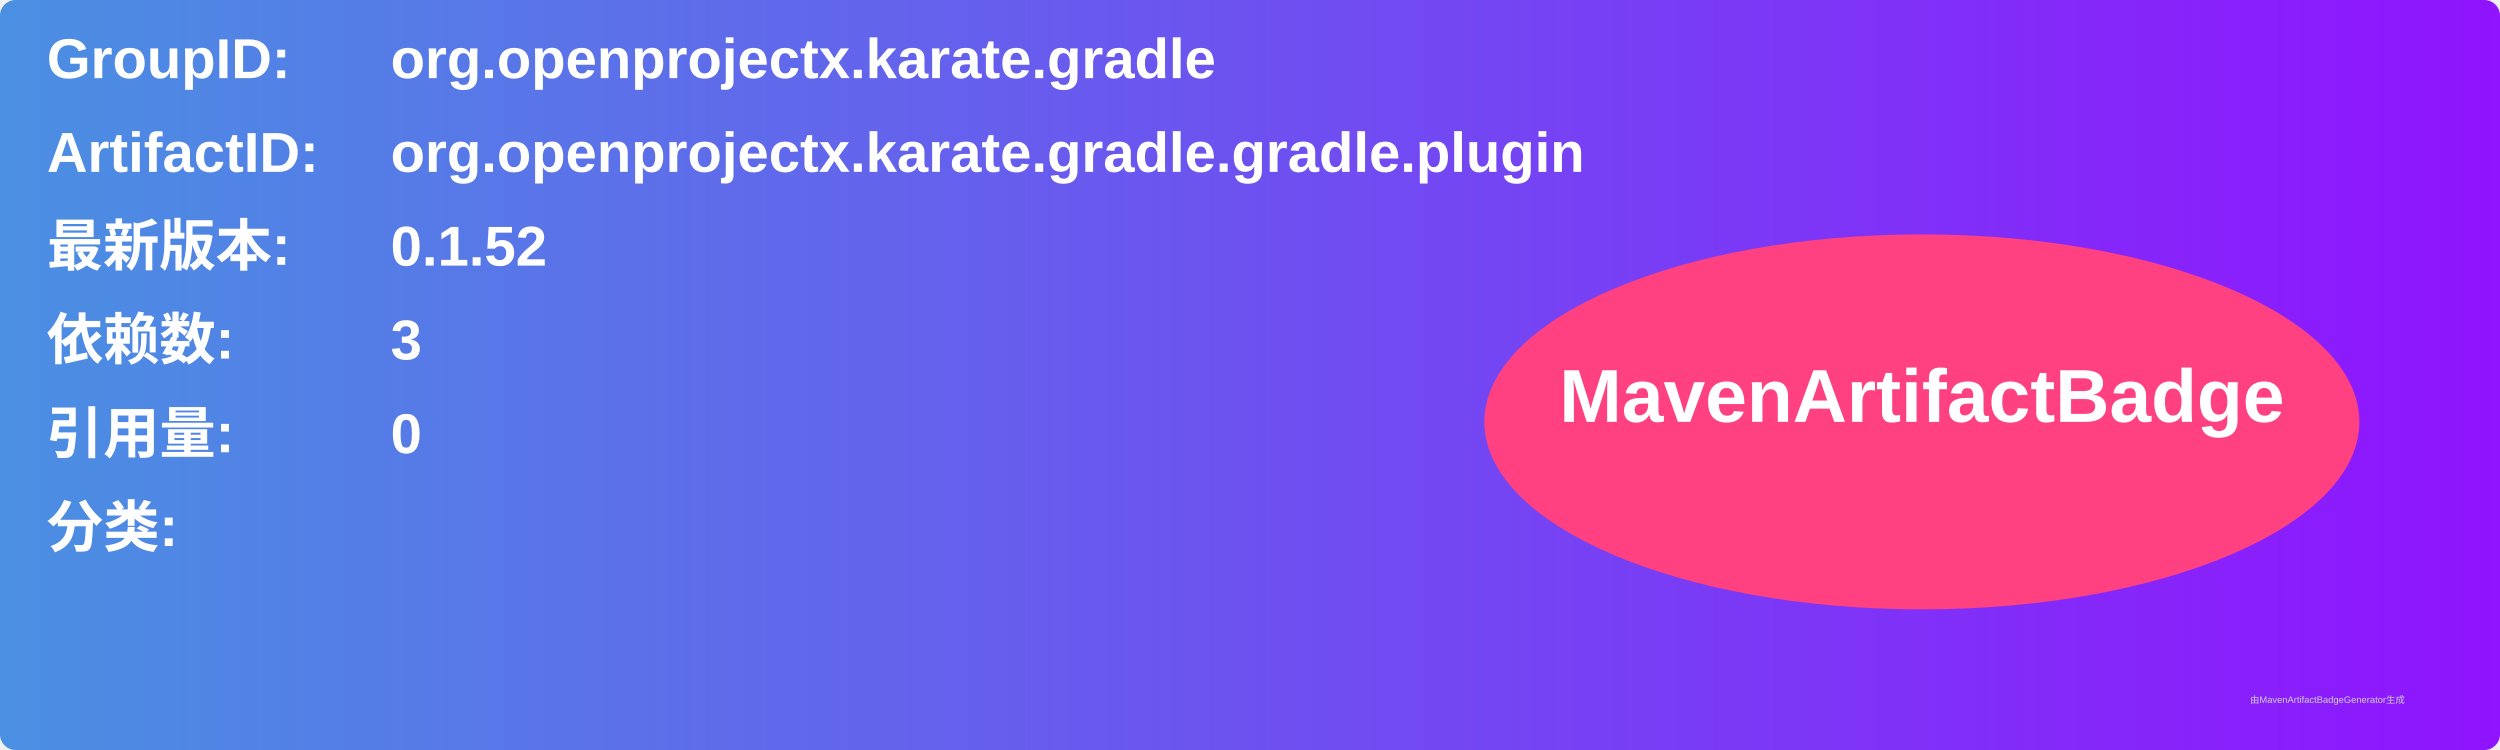
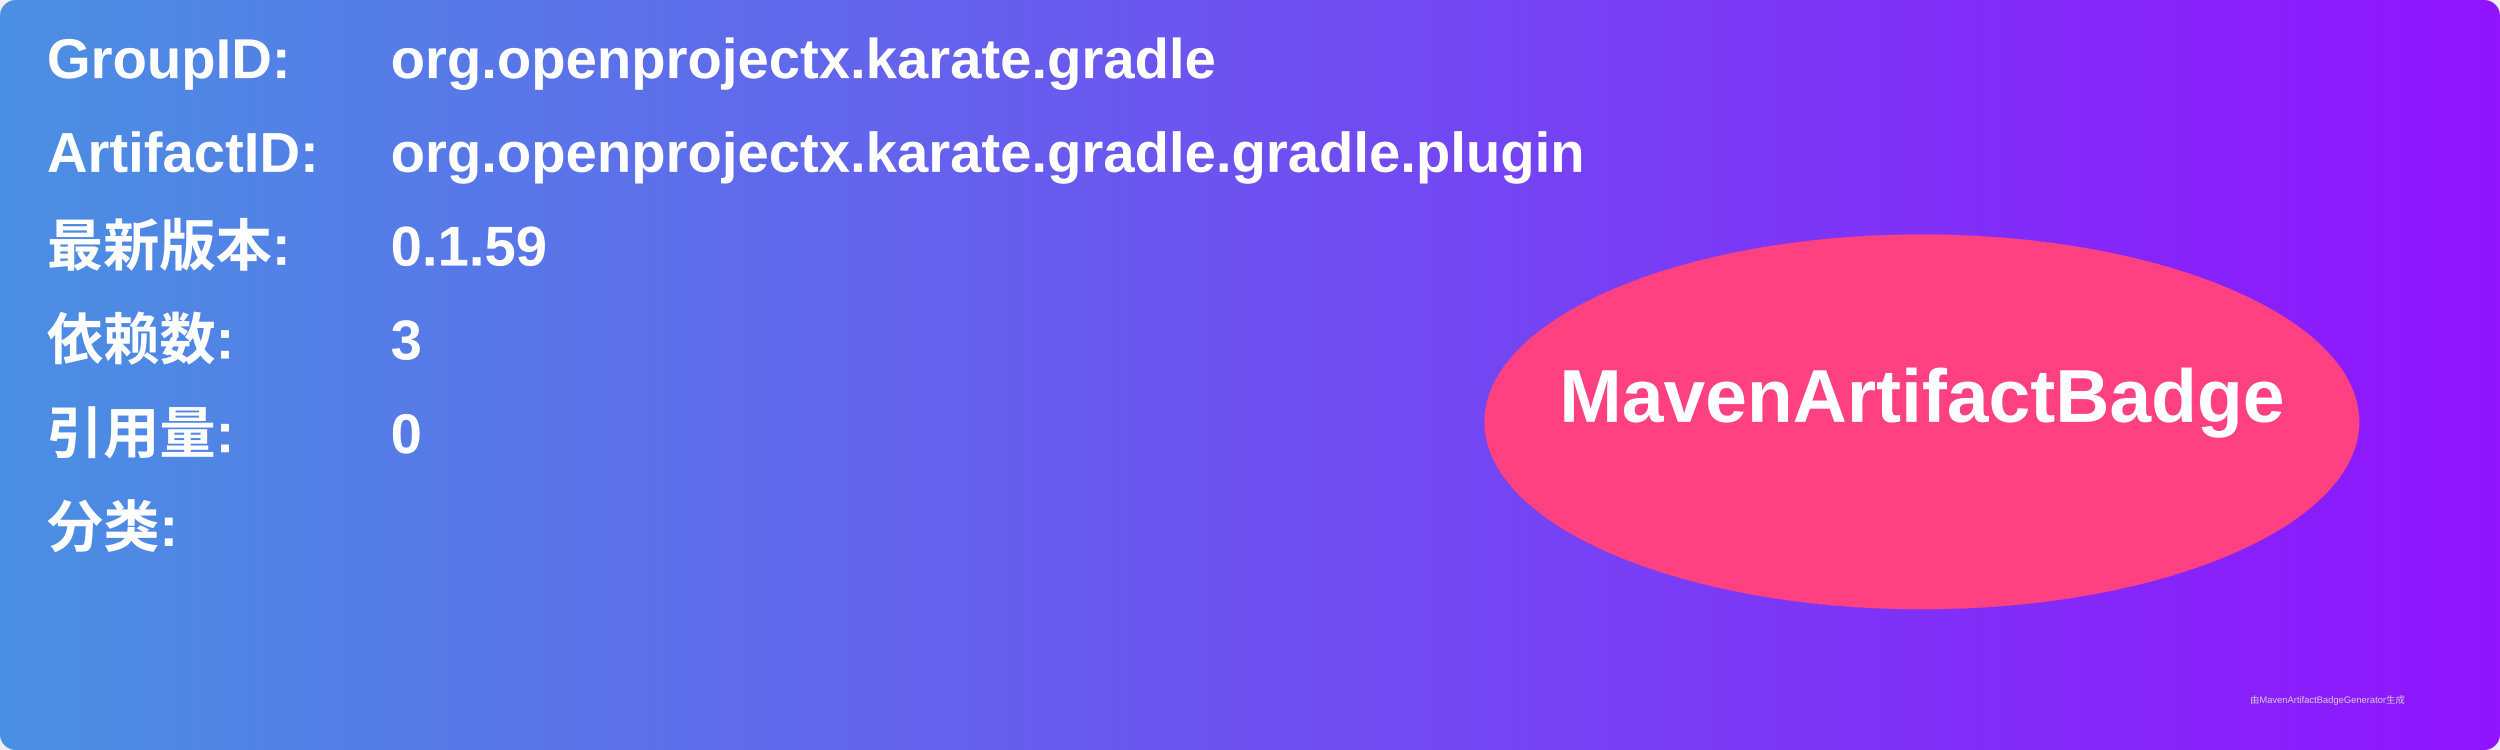
<svg xmlns="http://www.w3.org/2000/svg" width="800" height="240" viewBox="0 0 800 240">
  <linearGradient id="grad" x1="0%" y1="0%" x2="100%" y2="0%">
    <stop offset="0%" stop-color="#4a90e2" />
    <stop offset="100%" stop-color="#9013fe" />
  </linearGradient>
  <rect width="100%" height="100%" rx="5" ry="5" fill="url(#grad)" />
  <g transform="translate(15, 15)">
    <text x="0" y="10" font-family="Arial" font-size="18" fill="white" font-weight="bold" width="260">GroupID:</text>
    <text x="110" y="10" font-family="Arial" font-size="18" fill="white" font-weight="bold" width="460">org.openprojectx.karate.gradle</text>
    <text x="0" y="40" font-family="Arial" font-size="18" fill="white" font-weight="bold" width="260">ArtifactID:</text>
    <text x="110" y="40" font-family="Arial" font-size="18" fill="white" font-weight="bold" width="460">org.openprojectx.karate.gradle.gradle.plugin</text>
    <text x="0" y="70" font-family="Arial" font-size="18" fill="white" font-weight="bold">最新版本:</text>
    <text x="110" y="70" font-family="Arial" font-size="18" fill="white" font-weight="bold">
-       <tspan font-weight="bold">0.1.52</tspan>
+       <tspan font-weight="bold">0.1.59</tspan>
    </text>
    <text x="0" y="100" font-family="Arial" font-size="18" fill="white" font-weight="bold">依赖数: </text>
    <text x="110" y="100" font-family="Arial" font-size="18" fill="white">
      <tspan font-weight="bold">3</tspan>
    </text>
    <text x="0" y="130" font-family="Arial" font-size="18" fill="white" font-weight="bold">引用量: </text>
    <text x="110" y="130" font-family="Arial" font-size="18" fill="white">
      <tspan font-weight="bold">0</tspan>
    </text>
    <text x="0" y="160" font-family="Arial" font-size="18" fill="white" font-weight="bold">分类:</text>
    <text x="10" y="190" font-family="Arial" font-size="10" fill="white">
      <tspan font-weight="bold" />
    </text>
    <ellipse cx="600" cy="120" rx="140" ry="60" fill="#ff4081" />
    <text x="600" y="120" text-anchor="middle" font-family="Arial" font-size="24" fill="white" font-weight="bold">MavenArtifactBadge</text>
  </g>
  <text x="720" y="225" font-family="Arial" font-size="3" fill="#d0d0d0">由MavenArtifactBadgeGenerator生成</text>
</svg>
